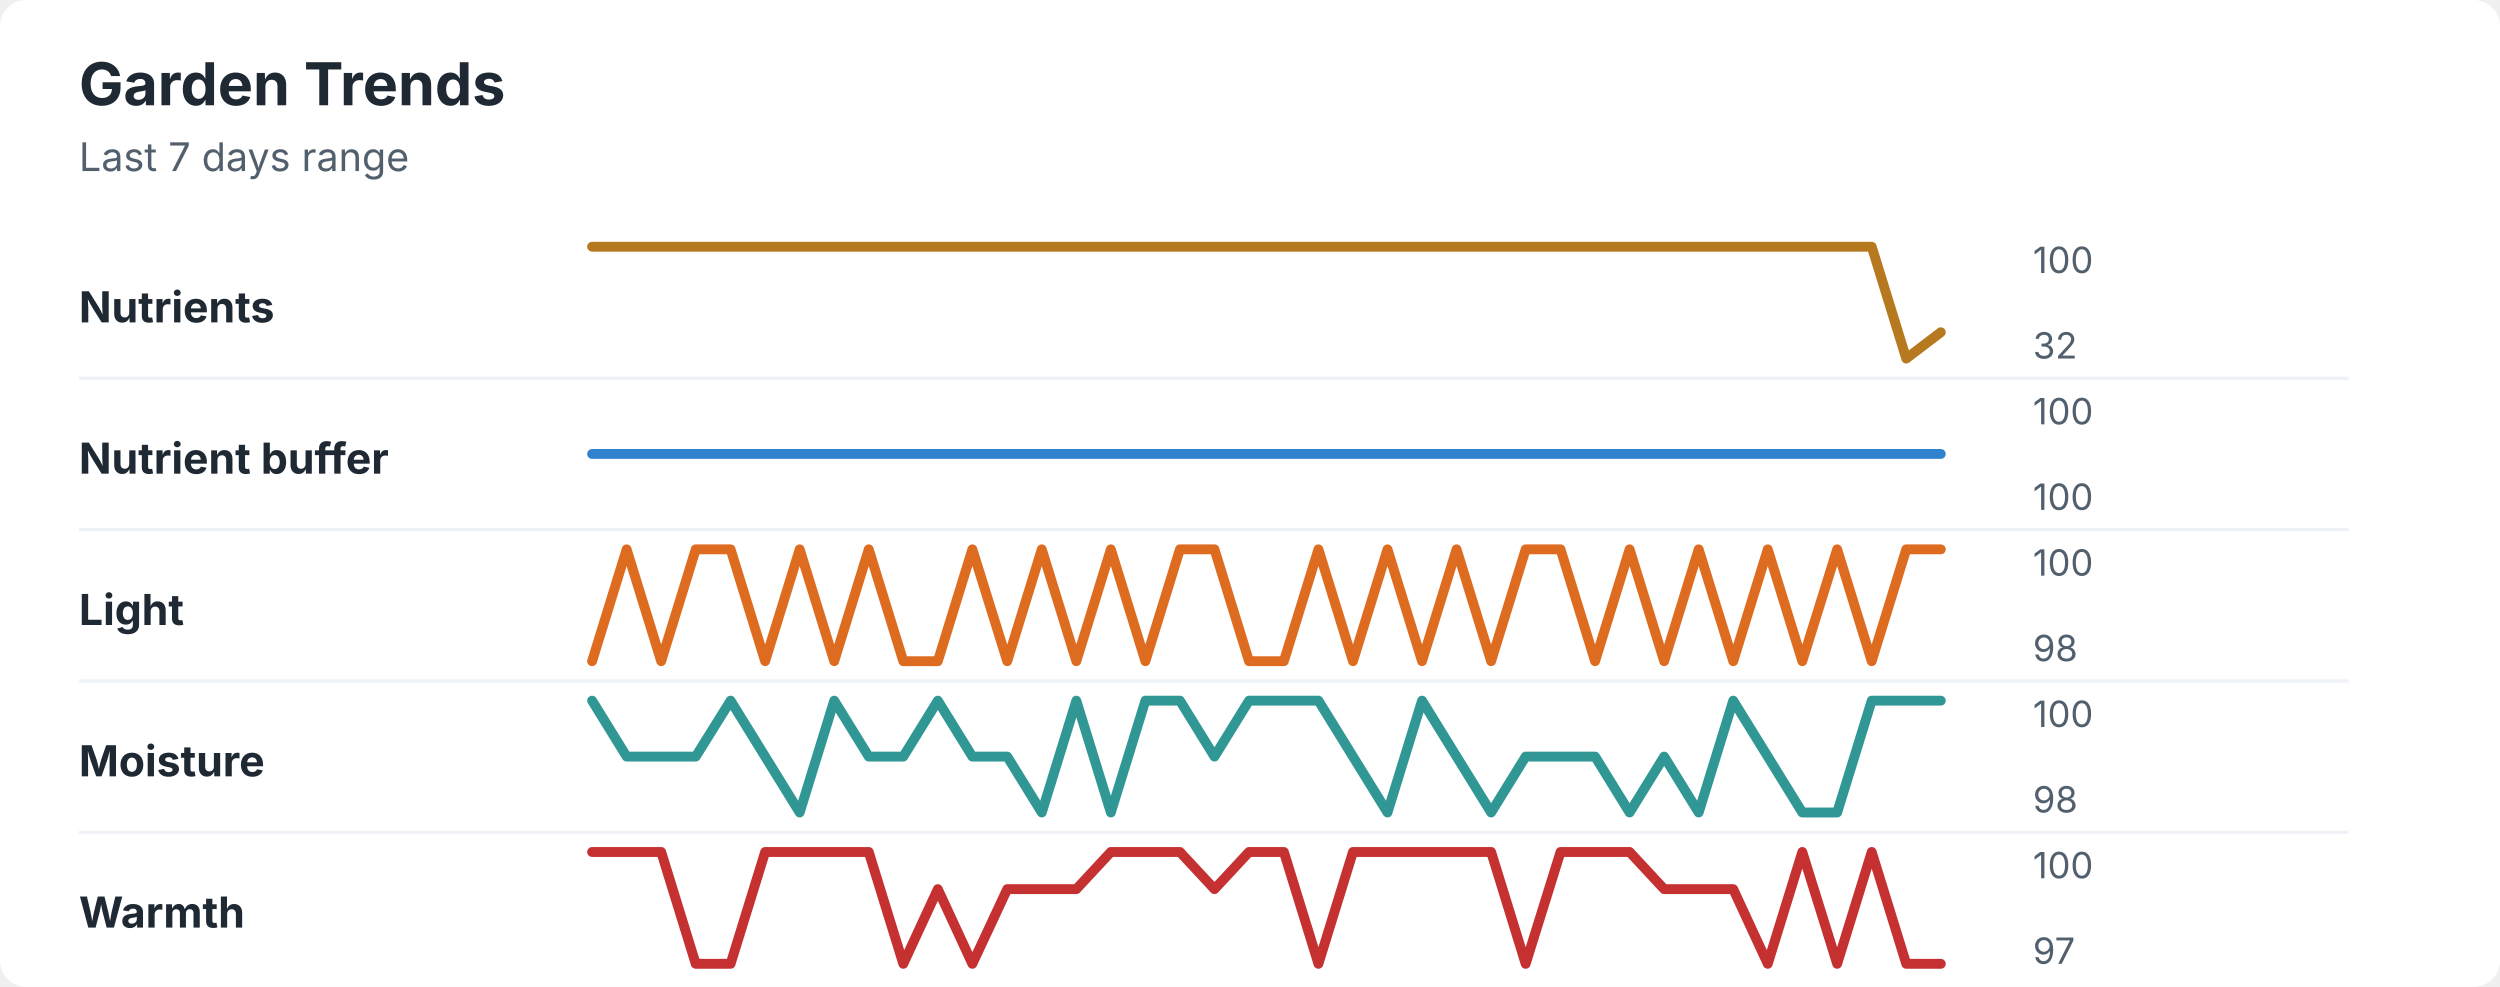
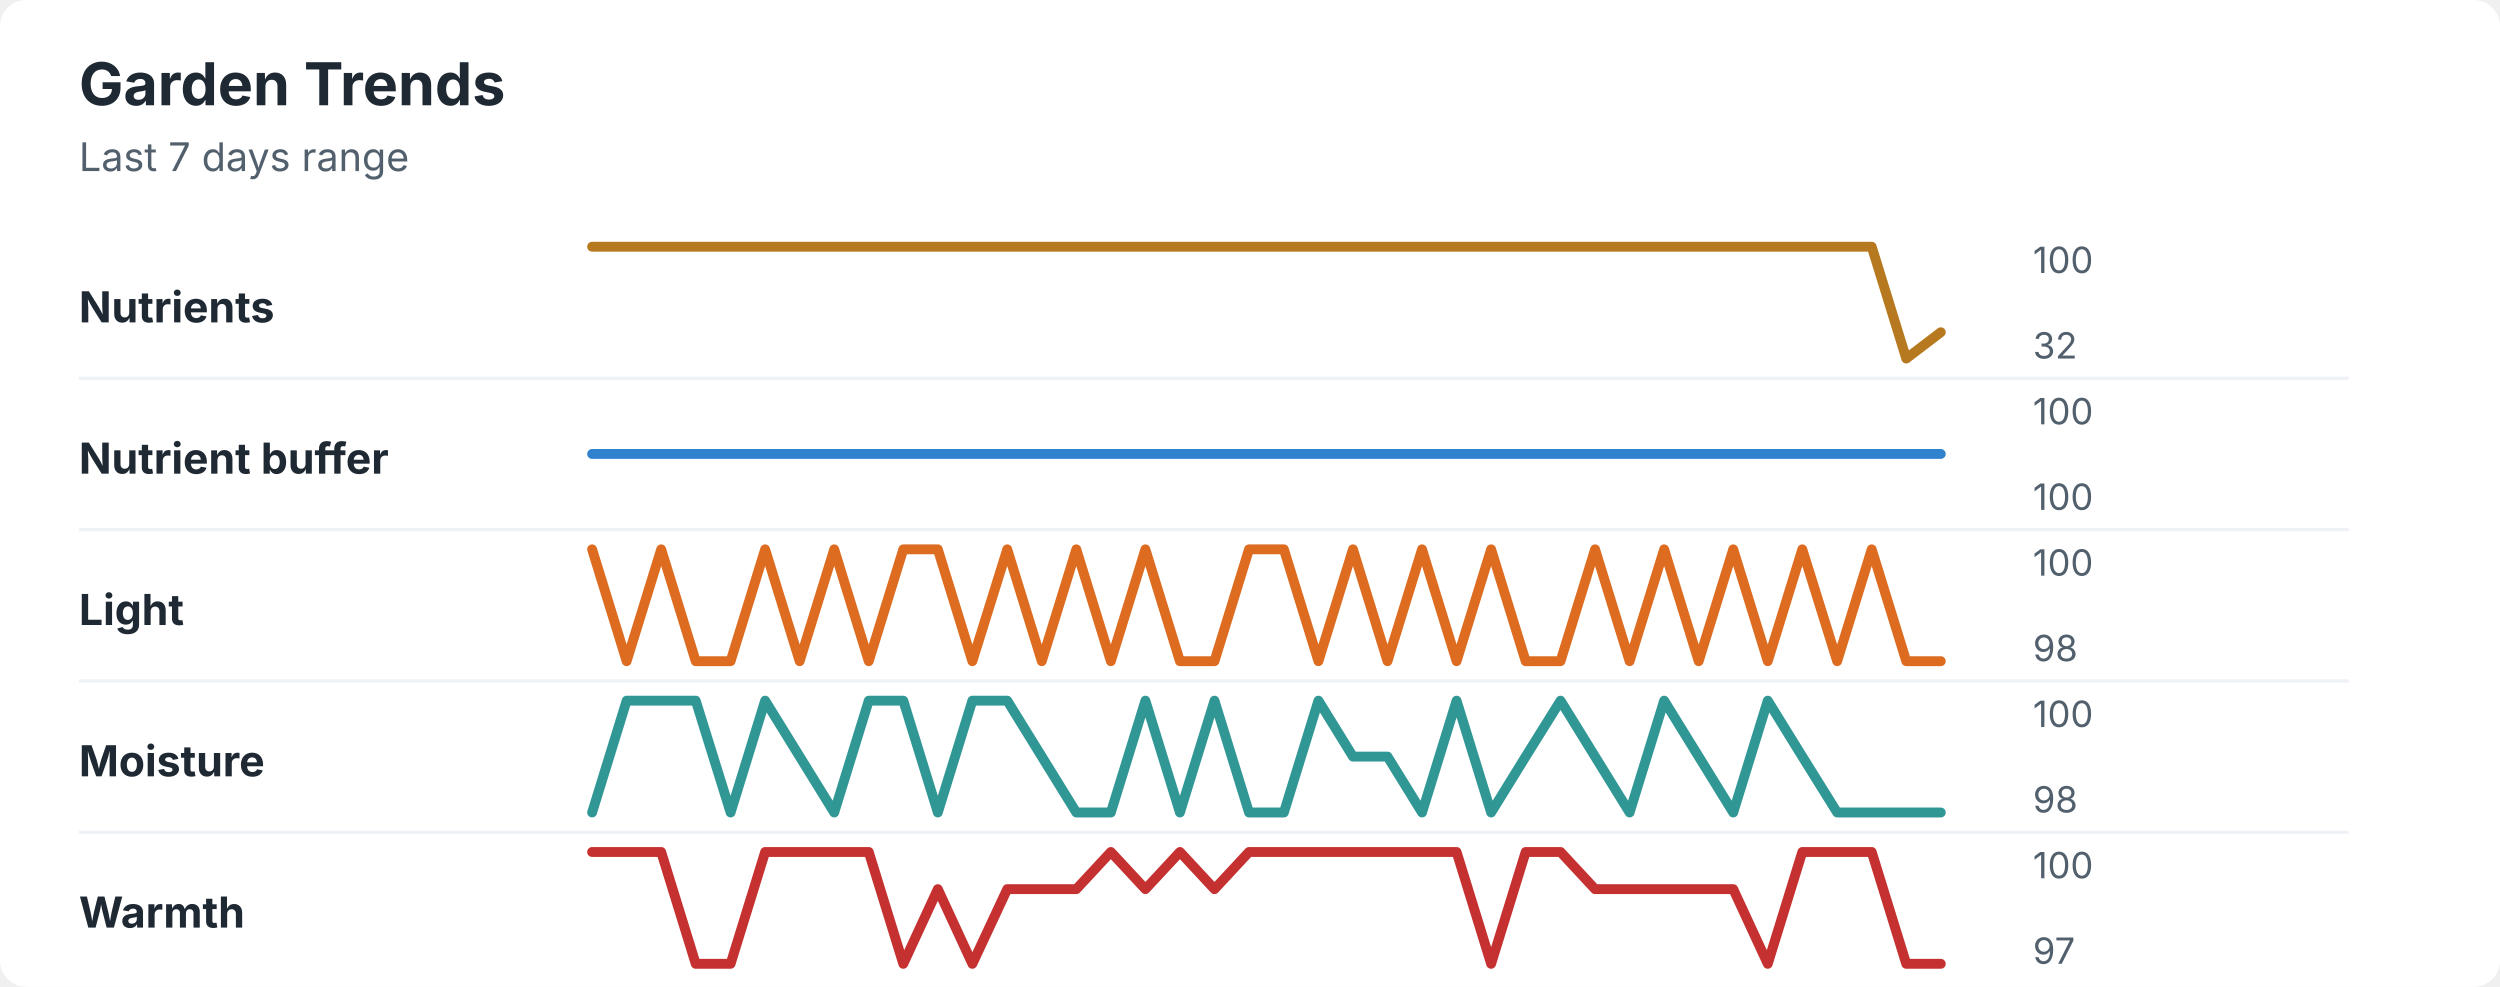
<svg xmlns="http://www.w3.org/2000/svg" width="760" height="300" viewBox="0 0 760 300" role="img" aria-labelledby="title desc">
  <rect width="760" height="300" rx="8" fill="#ffffff" />
  <style>
    text { font-family: -apple-system, BlinkMacSystemFont, "Segoe UI", sans-serif; }
    .title { font-size: 18px; font-weight: 700; fill: #1f2933; }
    .subtitle { font-size: 12px; fill: #52606d; }
    .label { font-size: 13px; font-weight: 650; fill: #1f2933; }
    .axis-value { font-size: 11px; fill: #52606d; }
    .separator { stroke: #eef2f7; stroke-width: 1; }
  </style>
  <text x="24" y="32" class="title">Garden Trends</text>
  <text x="24" y="52" class="subtitle">Last 7 days range</text>
  <text x="24" y="98" class="label">Nutrients</text>
  <polyline points="180.0,75.0 190.5,75.0 201.0,75.0 211.5,75.0 222.1,75.0 232.6,75.0 243.1,75.0 253.6,75.0 264.1,75.0 274.6,75.0 285.1,75.0 295.6,75.0 306.2,75.0 316.7,75.0 327.2,75.0 337.7,75.0 348.2,75.0 358.7,75.0 369.2,75.0 379.7,75.0 390.3,75.0 400.8,75.0 411.3,75.0 421.8,75.0 432.3,75.0 442.8,75.0 453.3,75.0 463.8,75.0 474.4,75.0 484.9,75.0 495.4,75.0 505.9,75.0 516.4,75.0 526.9,75.0 537.4,75.0 547.9,75.0 558.5,75.0 569.0,75.0 579.5,109.0 590.0,101.0 " fill="none" stroke="#b7791f" stroke-width="3" stroke-linecap="round" stroke-linejoin="round" />
  <text x="618" y="83" class="axis-value">100</text>
  <text x="618" y="109" class="axis-value">32</text>
  <line x1="24" y1="115.0" x2="714" y2="115.0" class="separator" />
  <text x="24" y="144" class="label">Nutrient buffer</text>
  <polyline points="180.0,138.0 190.5,138.0 201.0,138.0 211.5,138.0 222.1,138.0 232.6,138.0 243.1,138.0 253.6,138.0 264.1,138.0 274.6,138.0 285.1,138.0 295.6,138.0 306.2,138.0 316.7,138.0 327.2,138.0 337.7,138.0 348.2,138.0 358.7,138.0 369.2,138.0 379.7,138.0 390.3,138.0 400.8,138.0 411.3,138.0 421.8,138.0 432.3,138.0 442.8,138.0 453.3,138.0 463.8,138.0 474.4,138.0 484.9,138.0 495.4,138.0 505.9,138.0 516.4,138.0 526.9,138.0 537.4,138.0 547.9,138.0 558.5,138.0 569.0,138.0 579.5,138.0 590.0,138.0 " fill="none" stroke="#3182ce" stroke-width="3" stroke-linecap="round" stroke-linejoin="round" />
  <text x="618" y="129" class="axis-value">100</text>
  <text x="618" y="155" class="axis-value">100</text>
  <line x1="24" y1="161.0" x2="714" y2="161.0" class="separator" />
  <text x="24" y="190" class="label">Light</text>
-   <polyline points="180.0,201.0 190.5,167.0 201.0,201.0 211.5,167.0 222.1,167.0 232.6,201.0 243.1,167.0 253.6,201.0 264.1,167.0 274.6,201.0 285.1,201.0 295.6,167.0 306.2,201.0 316.7,167.0 327.2,201.0 337.7,167.0 348.2,201.0 358.7,167.0 369.2,167.0 379.7,201.0 390.3,201.0 400.8,167.0 411.3,201.0 421.8,167.0 432.3,201.0 442.8,167.0 453.3,201.0 463.8,167.0 474.4,167.0 484.9,201.0 495.4,167.0 505.9,201.0 516.4,167.0 526.9,201.0 537.4,167.0 547.9,201.0 558.5,167.0 569.0,201.0 579.5,167.0 590.0,167.0 " fill="none" stroke="#dd6b20" stroke-width="3" stroke-linecap="round" stroke-linejoin="round" />
+   <polyline points="180.0,167.0 190.5,201.0 201.0,167.0 211.5,201.0 222.1,201.0 232.6,167.0 243.1,201.0 253.6,167.0 264.1,201.0 274.6,167.0 285.1,167.0 295.6,201.0 306.2,167.0 316.7,201.0 327.2,167.0 337.7,201.0 348.2,167.0 358.7,201.0 369.2,201.0 379.7,167.0 390.3,167.0 400.8,201.0 411.3,167.0 421.8,201.0 432.3,167.0 442.8,201.0 453.3,167.0 463.8,201.0 474.4,201.0 484.9,167.0 495.4,201.0 505.9,167.0 516.4,201.0 526.9,167.0 537.4,201.0 547.9,167.0 558.5,201.0 569.0,167.0 579.5,201.0 590.0,201.0 " fill="none" stroke="#dd6b20" stroke-width="3" stroke-linecap="round" stroke-linejoin="round" />
  <text x="618" y="175" class="axis-value">100</text>
  <text x="618" y="201" class="axis-value">98</text>
  <line x1="24" y1="207.0" x2="714" y2="207.0" class="separator" />
  <text x="24" y="236" class="label">Moisture</text>
-   <polyline points="180.0,213.0 190.5,230.0 201.0,230.0 211.5,230.0 222.1,213.0 232.6,230.0 243.1,247.0 253.6,213.0 264.1,230.0 274.6,230.0 285.1,213.0 295.6,230.0 306.2,230.0 316.7,247.0 327.2,213.0 337.7,247.0 348.2,213.0 358.7,213.0 369.2,230.0 379.7,213.0 390.3,213.0 400.8,213.0 411.3,230.0 421.8,247.0 432.3,213.0 442.8,230.0 453.3,247.0 463.8,230.0 474.4,230.0 484.9,230.0 495.4,247.0 505.9,230.0 516.4,247.0 526.9,213.0 537.4,230.0 547.9,247.0 558.5,247.0 569.0,213.0 579.5,213.0 590.0,213.0 " fill="none" stroke="#319795" stroke-width="3" stroke-linecap="round" stroke-linejoin="round" />
+   <polyline points="180.0,247.0 190.5,213.0 201.0,213.0 211.5,213.0 222.1,247.0 232.6,213.0 243.1,230.0 253.6,247.0 264.1,213.0 274.6,213.0 285.1,247.0 295.6,213.0 306.2,213.0 316.7,230.0 327.2,247.0 337.7,247.0 348.2,213.0 358.7,247.0 369.2,213.0 379.7,247.0 390.3,247.0 400.8,213.0 411.3,230.0 421.8,230.0 432.3,247.0 442.8,213.0 453.3,247.0 463.8,230.0 474.4,213.0 484.9,230.0 495.4,247.0 505.9,213.0 516.4,230.0 526.9,247.0 537.4,213.0 547.9,230.0 558.5,247.0 569.0,247.0 579.5,247.0 590.0,247.0 " fill="none" stroke="#319795" stroke-width="3" stroke-linecap="round" stroke-linejoin="round" />
  <text x="618" y="221" class="axis-value">100</text>
  <text x="618" y="247" class="axis-value">98</text>
  <line x1="24" y1="253.0" x2="714" y2="253.0" class="separator" />
  <text x="24" y="282" class="label">Warmth</text>
-   <polyline points="180.0,259.0 190.5,259.0 201.0,259.0 211.5,293.0 222.1,293.0 232.6,259.0 243.1,259.0 253.6,259.0 264.1,259.0 274.6,293.0 285.1,270.3 295.6,293.0 306.2,270.3 316.7,270.3 327.2,270.3 337.7,259.0 348.2,259.0 358.7,259.0 369.2,270.3 379.7,259.0 390.3,259.0 400.8,293.0 411.3,259.0 421.8,259.0 432.3,259.0 442.8,259.0 453.3,259.0 463.8,293.0 474.4,259.0 484.9,259.0 495.4,259.0 505.9,270.3 516.4,270.3 526.9,270.3 537.4,293.0 547.9,259.0 558.5,293.0 569.0,259.0 579.5,293.0 590.0,293.0 " fill="none" stroke="#c53030" stroke-width="3" stroke-linecap="round" stroke-linejoin="round" />
+   <polyline points="180.0,259.0 190.5,259.0 201.0,259.0 211.5,293.0 222.1,293.0 232.6,259.0 243.1,259.0 253.6,259.0 264.1,259.0 274.6,293.0 285.1,270.3 295.6,293.0 306.2,270.3 316.7,270.3 327.2,270.3 337.7,259.0 348.2,270.3 358.7,259.0 369.2,270.3 379.7,259.0 390.3,259.0 400.8,259.0 411.3,259.0 421.8,259.0 432.3,259.0 442.8,259.0 453.3,293.0 463.8,259.0 474.4,259.0 484.9,270.3 495.4,270.3 505.9,270.3 516.4,270.3 526.9,270.3 537.4,293.0 547.9,259.0 558.5,259.0 569.0,259.0 579.5,293.0 590.0,293.0 " fill="none" stroke="#c53030" stroke-width="3" stroke-linecap="round" stroke-linejoin="round" />
  <text x="618" y="267" class="axis-value">100</text>
  <text x="618" y="293" class="axis-value">97</text>
</svg>
